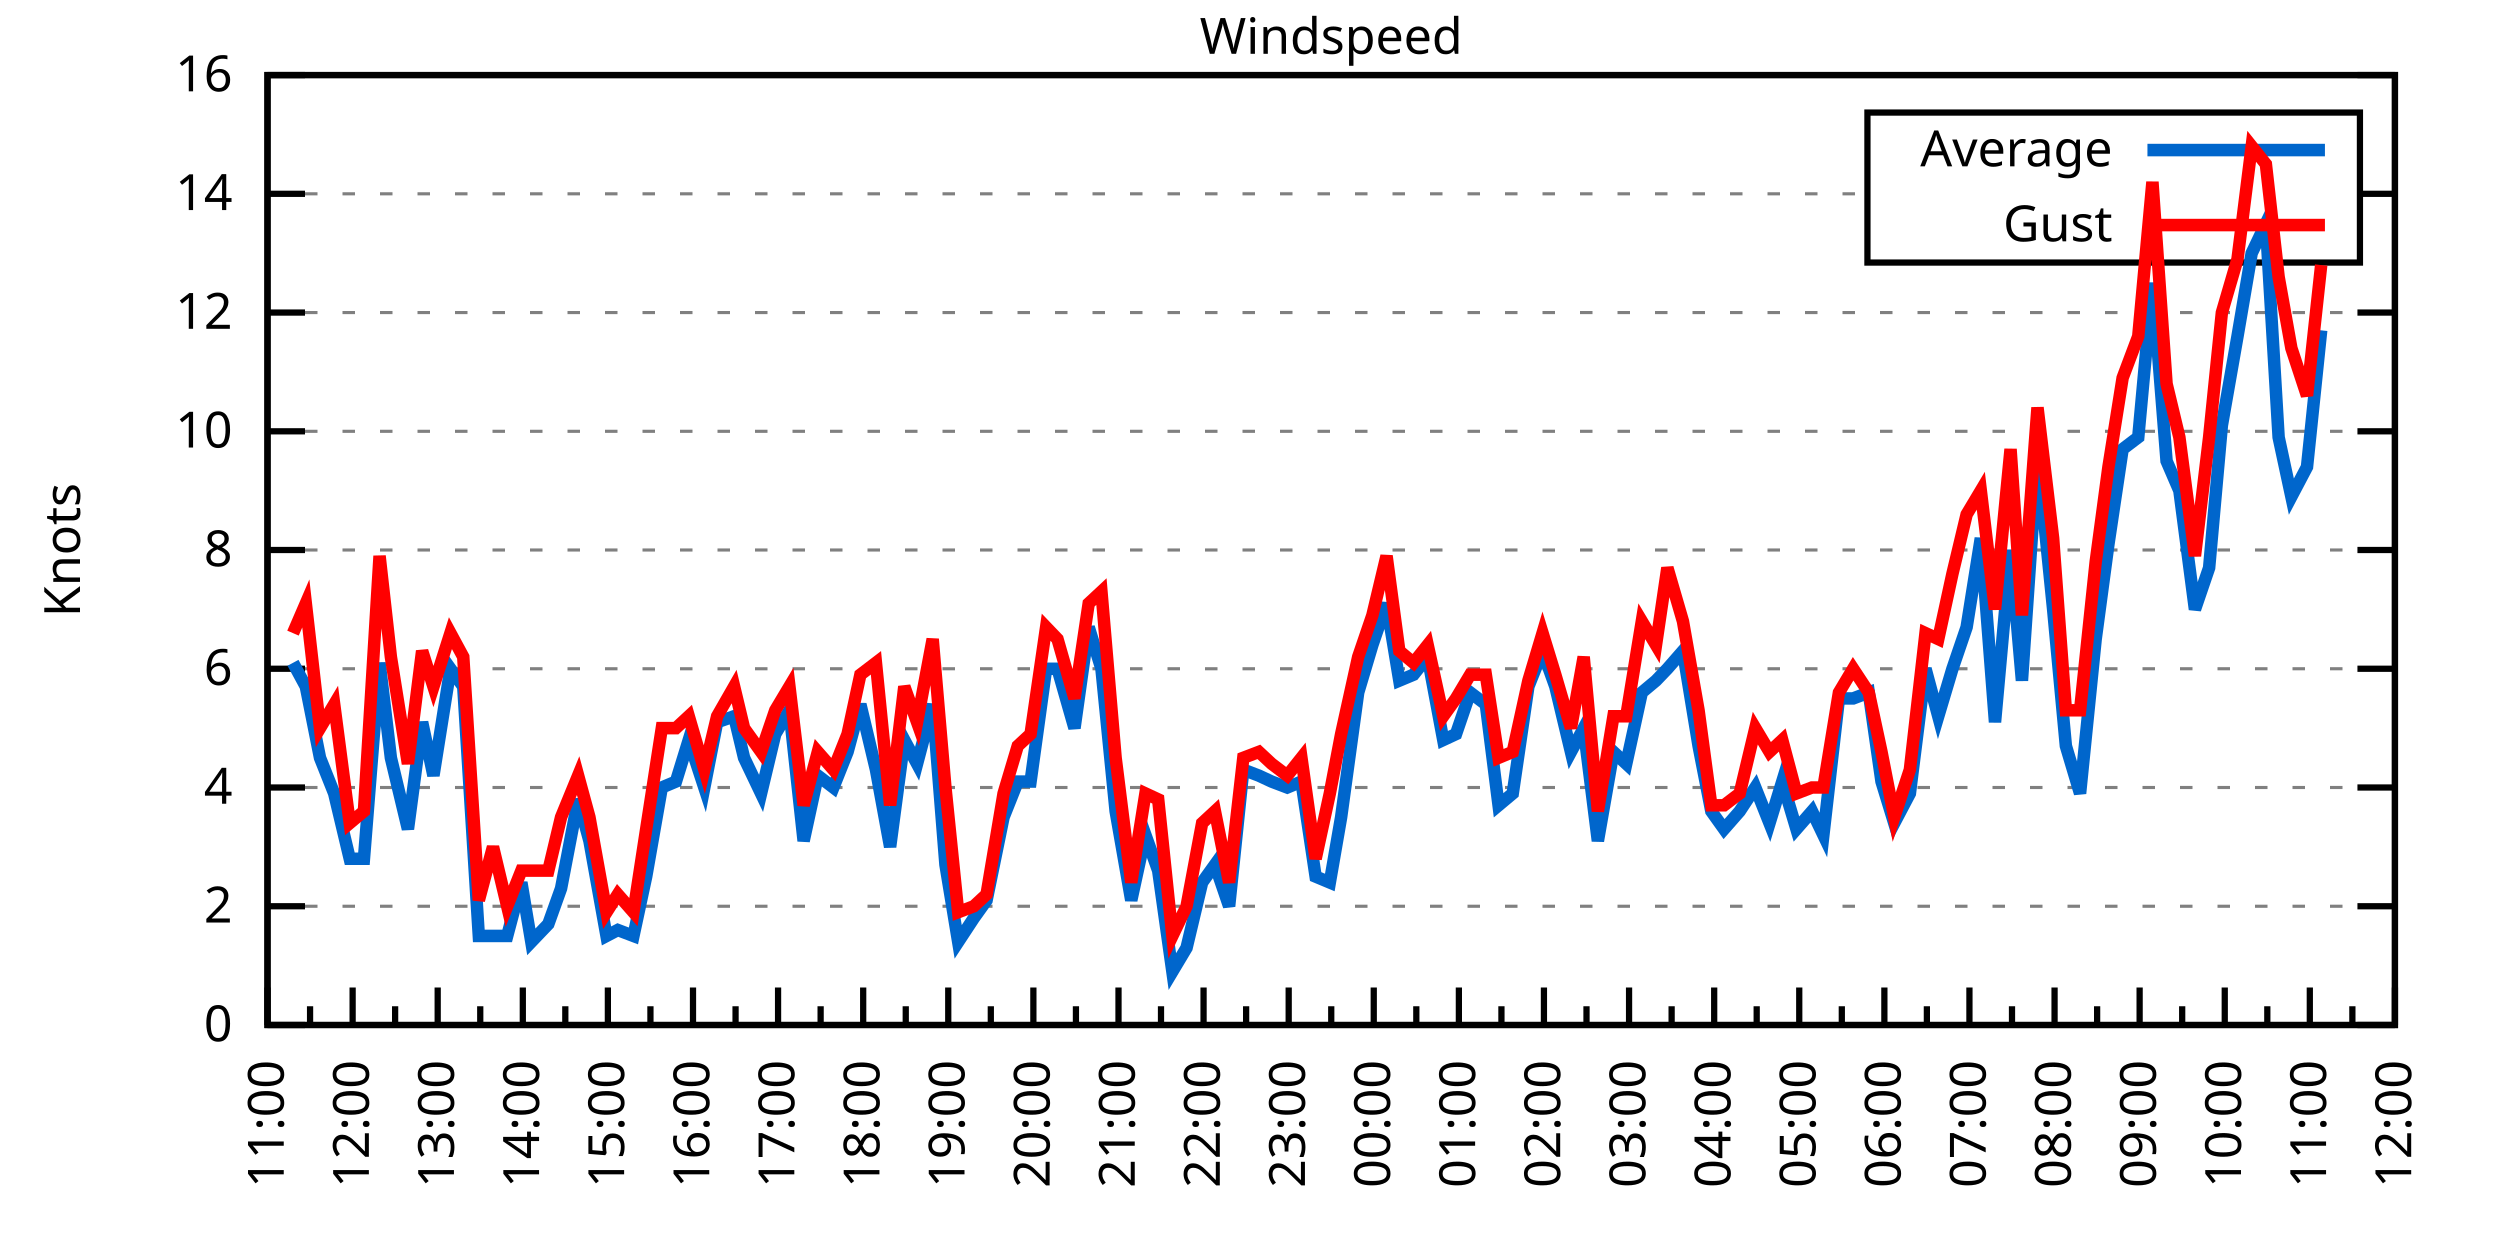
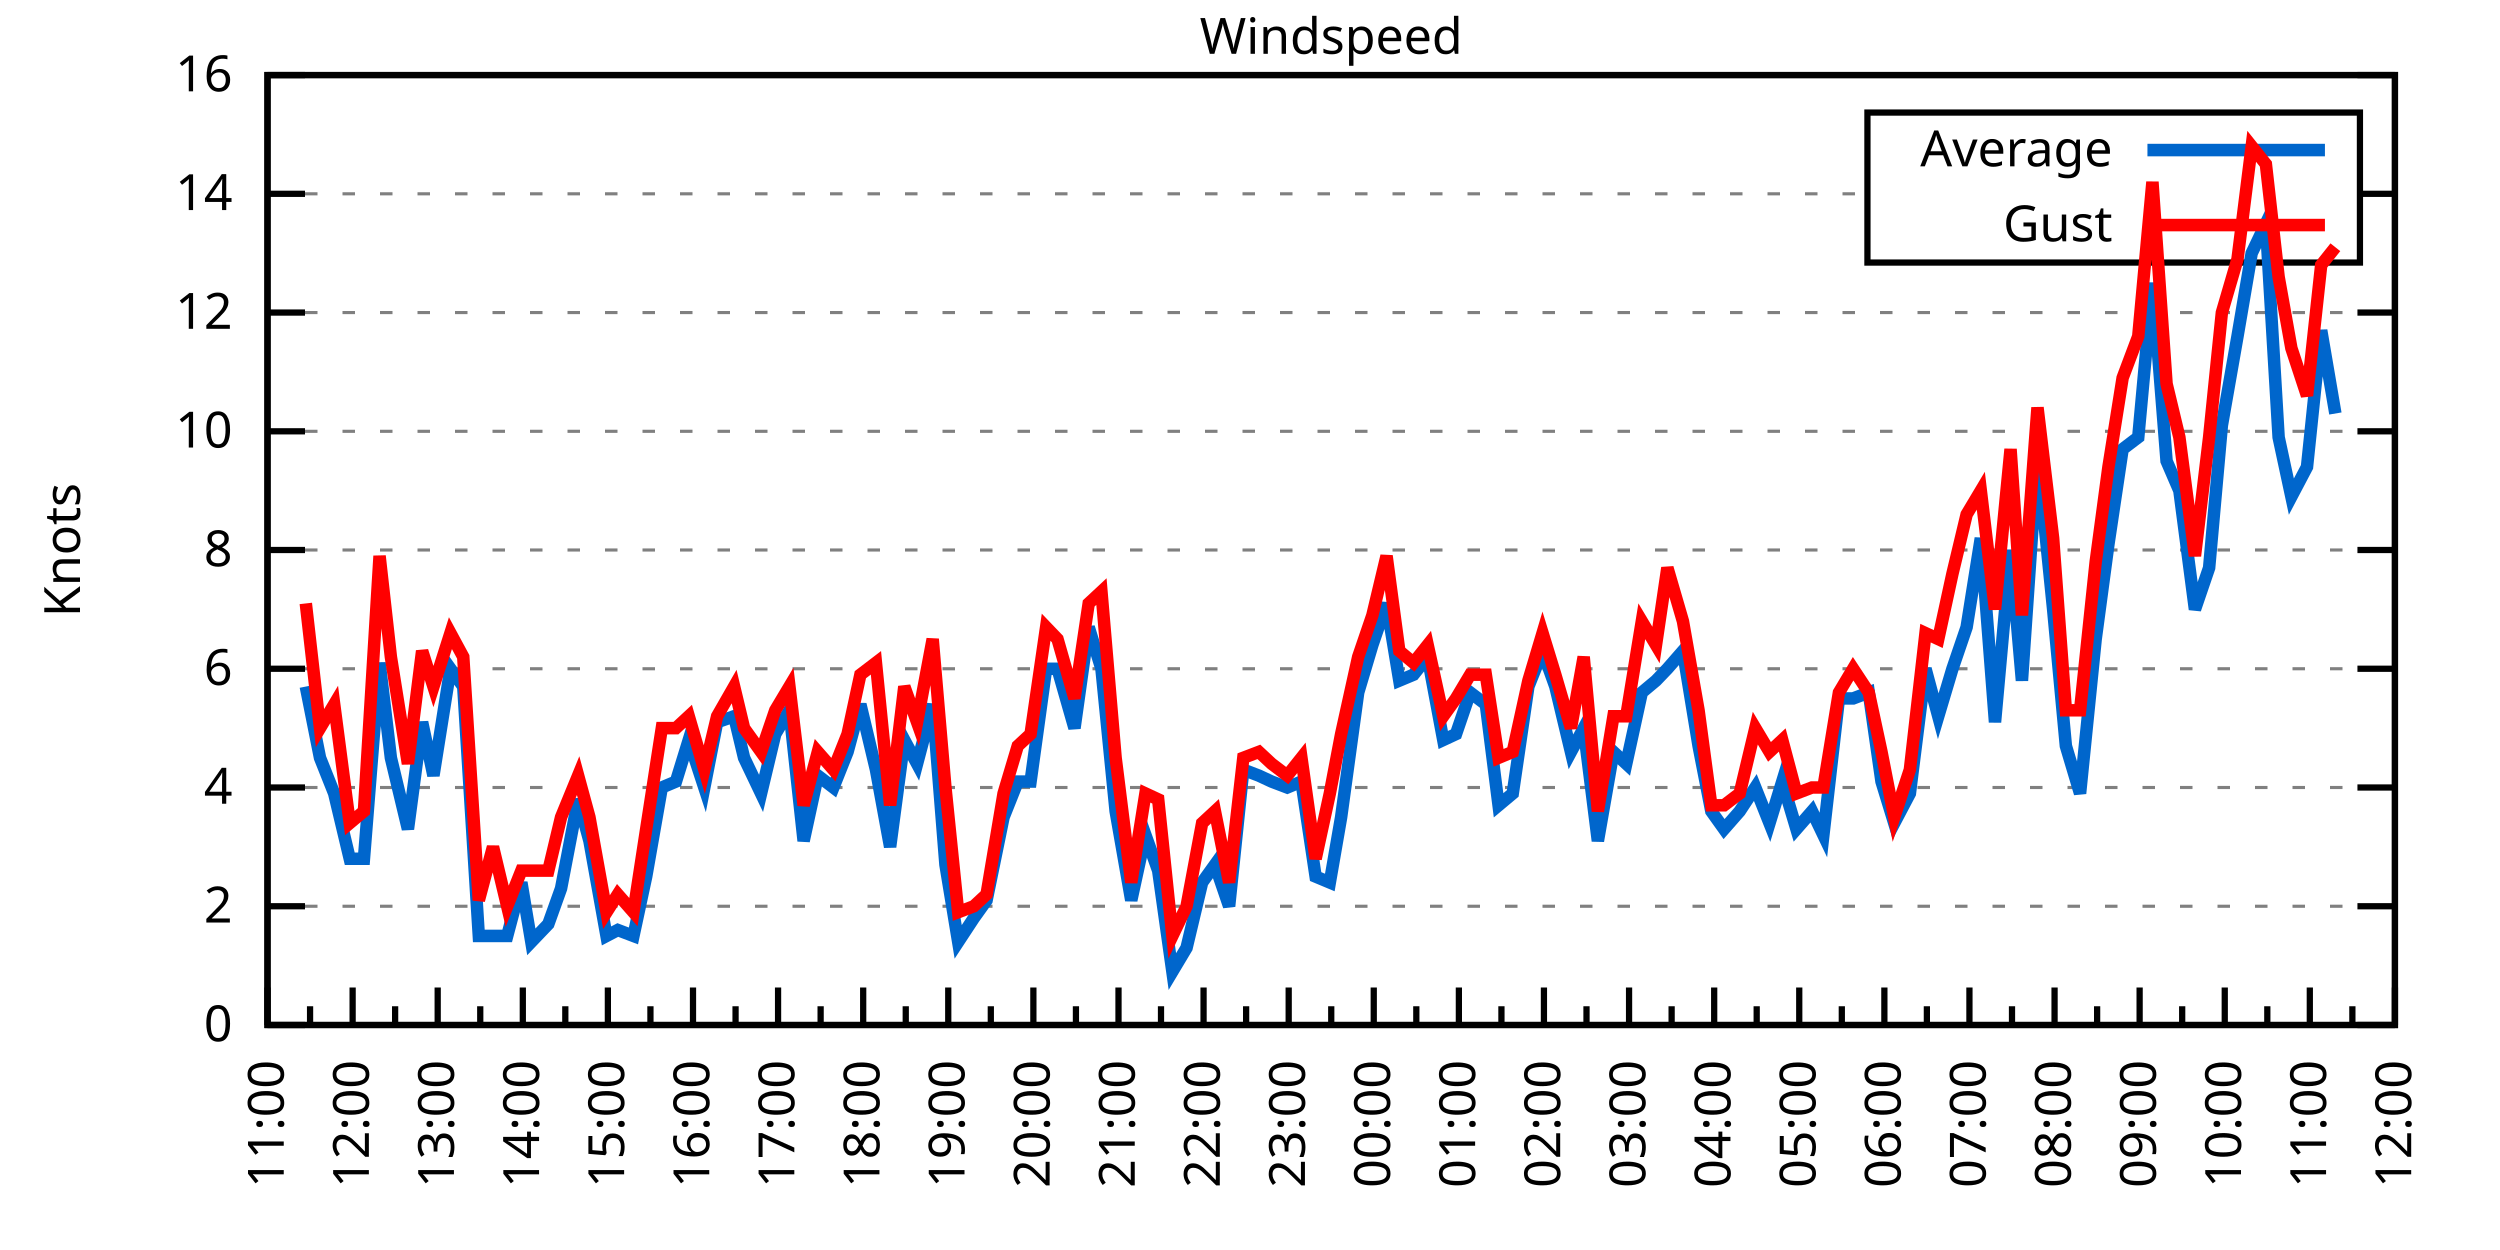
<svg xmlns="http://www.w3.org/2000/svg" xmlns:xlink="http://www.w3.org/1999/xlink" width="400" height="200" viewBox="0 0 400 200">
  <g id="gnuplot_canvas">
    <rect x="0" y="0" width="400" height="200" fill="none" />
    <defs>
      <circle id="gpDot" r="0.5" stroke-width="0.5" stroke="currentColor" />
      <path id="gpPt0" stroke-width="0.333" stroke="currentColor" d="M-1,0 h2 M0,-1 v2" />
      <path id="gpPt1" stroke-width="0.333" stroke="currentColor" d="M-1,-1 L1,1 M1,-1 L-1,1" />
      <path id="gpPt2" stroke-width="0.333" stroke="currentColor" d="M-1,0 L1,0 M0,-1 L0,1 M-1,-1 L1,1 M-1,1 L1,-1" />
      <rect id="gpPt3" stroke-width="0.333" stroke="currentColor" x="-1" y="-1" width="2" height="2" />
      <rect id="gpPt4" stroke-width="0.333" stroke="currentColor" fill="currentColor" x="-1" y="-1" width="2" height="2" />
      <circle id="gpPt5" stroke-width="0.333" stroke="currentColor" cx="0" cy="0" r="1" />
      <use xlink:href="#gpPt5" id="gpPt6" fill="currentColor" stroke="none" />
      <path id="gpPt7" stroke-width="0.333" stroke="currentColor" d="M0,-1.33 L-1.33,0.67 L1.33,0.67 z" />
      <use xlink:href="#gpPt7" id="gpPt8" fill="currentColor" stroke="none" />
      <use xlink:href="#gpPt7" id="gpPt9" stroke="currentColor" transform="rotate(180)" />
      <use xlink:href="#gpPt9" id="gpPt10" fill="currentColor" stroke="none" />
      <use xlink:href="#gpPt3" id="gpPt11" stroke="currentColor" transform="rotate(45)" />
      <use xlink:href="#gpPt11" id="gpPt12" fill="currentColor" stroke="none" />
      <path id="gpPt13" stroke-width="0.333" stroke="currentColor" d="M0,1.330 L1.265,0.411 L0.782,-1.067 L-0.782,-1.076 L-1.265,0.411 z" />
      <use xlink:href="#gpPt13" id="gpPt14" fill="currentColor" stroke="none" />
      <filter id="textbox" filterUnits="objectBoundingBox" x="0" y="0" height="1" width="1">
        <feFlood flood-color="white" flood-opacity="1" result="bgnd" />
        <feComposite in="SourceGraphic" in2="bgnd" operator="atop" />
      </filter>
      <filter id="greybox" filterUnits="objectBoundingBox" x="0" y="0" height="1" width="1">
        <feFlood flood-color="lightgrey" flood-opacity="1" result="grey" />
        <feComposite in="SourceGraphic" in2="grey" operator="atop" />
      </filter>
    </defs>
    <g fill="none" color="white" stroke="currentColor" stroke-width="1.00" stroke-linecap="butt" stroke-linejoin="miter">
</g>
    <g fill="none" color="black" stroke="currentColor" stroke-width="1.00" stroke-linecap="butt" stroke-linejoin="miter">
      <g stroke="none" shape-rendering="crispEdges">
        <polygon fill="rgb(255, 255, 255)" points="42.80,164.00 383.18,164.00 383.18,12.02 42.80,12.02 " />
      </g>
    </g>
    <g fill="none" color="black" stroke="currentColor" stroke-width="1.00" stroke-linecap="butt" stroke-linejoin="miter">
</g>
    <g fill="none" color="black" stroke="black" stroke-width="0.50" stroke-linecap="butt" stroke-linejoin="miter">
</g>
    <g fill="none" color="gray" stroke="currentColor" stroke-width="0.50" stroke-linecap="butt" stroke-linejoin="miter">
      <path stroke="gray" stroke-dasharray="2,4" class="gridline" d="M42.80,164.00 L383.19,164.00  " />
    </g>
    <g fill="none" color="gray" stroke="gray" stroke-width="1.00" stroke-linecap="butt" stroke-linejoin="miter">
</g>
    <g fill="none" color="black" stroke="currentColor" stroke-width="1.00" stroke-linecap="butt" stroke-linejoin="miter">
      <path stroke="black" d="M42.80,164.00 L48.80,164.00 M383.19,164.00 L377.19,164.00  " />
      <g transform="translate(37.20,166.60)" stroke="none" fill="black" font-family="Sans" font-size="8.00" text-anchor="end">
        <text>
          <tspan font-family="Sans"> 0</tspan>
        </text>
      </g>
    </g>
    <g fill="none" color="black" stroke="currentColor" stroke-width="1.00" stroke-linecap="butt" stroke-linejoin="miter">
</g>
    <g fill="none" color="black" stroke="black" stroke-width="0.50" stroke-linecap="butt" stroke-linejoin="miter">
</g>
    <g fill="none" color="gray" stroke="currentColor" stroke-width="0.50" stroke-linecap="butt" stroke-linejoin="miter">
      <path stroke="gray" stroke-dasharray="2,4" class="gridline" d="M42.80,145.00 L383.19,145.00  " />
    </g>
    <g fill="none" color="gray" stroke="gray" stroke-width="1.00" stroke-linecap="butt" stroke-linejoin="miter">
</g>
    <g fill="none" color="black" stroke="currentColor" stroke-width="1.00" stroke-linecap="butt" stroke-linejoin="miter">
      <path stroke="black" d="M42.80,145.00 L48.80,145.00 M383.19,145.00 L377.19,145.00  " />
      <g transform="translate(37.20,147.60)" stroke="none" fill="black" font-family="Sans" font-size="8.00" text-anchor="end">
        <text>
          <tspan font-family="Sans"> 2</tspan>
        </text>
      </g>
    </g>
    <g fill="none" color="black" stroke="currentColor" stroke-width="1.00" stroke-linecap="butt" stroke-linejoin="miter">
</g>
    <g fill="none" color="black" stroke="black" stroke-width="0.50" stroke-linecap="butt" stroke-linejoin="miter">
</g>
    <g fill="none" color="gray" stroke="currentColor" stroke-width="0.50" stroke-linecap="butt" stroke-linejoin="miter">
      <path stroke="gray" stroke-dasharray="2,4" class="gridline" d="M42.80,126.00 L383.19,126.00  " />
    </g>
    <g fill="none" color="gray" stroke="gray" stroke-width="1.00" stroke-linecap="butt" stroke-linejoin="miter">
</g>
    <g fill="none" color="black" stroke="currentColor" stroke-width="1.00" stroke-linecap="butt" stroke-linejoin="miter">
      <path stroke="black" d="M42.80,126.00 L48.80,126.00 M383.19,126.00 L377.19,126.00  " />
      <g transform="translate(37.20,128.60)" stroke="none" fill="black" font-family="Sans" font-size="8.00" text-anchor="end">
        <text>
          <tspan font-family="Sans"> 4</tspan>
        </text>
      </g>
    </g>
    <g fill="none" color="black" stroke="currentColor" stroke-width="1.00" stroke-linecap="butt" stroke-linejoin="miter">
</g>
    <g fill="none" color="black" stroke="black" stroke-width="0.50" stroke-linecap="butt" stroke-linejoin="miter">
</g>
    <g fill="none" color="gray" stroke="currentColor" stroke-width="0.50" stroke-linecap="butt" stroke-linejoin="miter">
      <path stroke="gray" stroke-dasharray="2,4" class="gridline" d="M42.80,107.00 L383.19,107.00  " />
    </g>
    <g fill="none" color="gray" stroke="gray" stroke-width="1.00" stroke-linecap="butt" stroke-linejoin="miter">
</g>
    <g fill="none" color="black" stroke="currentColor" stroke-width="1.00" stroke-linecap="butt" stroke-linejoin="miter">
      <path stroke="black" d="M42.80,107.00 L48.80,107.00 M383.19,107.00 L377.19,107.00  " />
      <g transform="translate(37.20,109.60)" stroke="none" fill="black" font-family="Sans" font-size="8.00" text-anchor="end">
        <text>
          <tspan font-family="Sans"> 6</tspan>
        </text>
      </g>
    </g>
    <g fill="none" color="black" stroke="currentColor" stroke-width="1.00" stroke-linecap="butt" stroke-linejoin="miter">
</g>
    <g fill="none" color="black" stroke="black" stroke-width="0.50" stroke-linecap="butt" stroke-linejoin="miter">
</g>
    <g fill="none" color="gray" stroke="currentColor" stroke-width="0.50" stroke-linecap="butt" stroke-linejoin="miter">
      <path stroke="gray" stroke-dasharray="2,4" class="gridline" d="M42.80,88.00 L383.19,88.00  " />
    </g>
    <g fill="none" color="gray" stroke="gray" stroke-width="1.00" stroke-linecap="butt" stroke-linejoin="miter">
</g>
    <g fill="none" color="black" stroke="currentColor" stroke-width="1.00" stroke-linecap="butt" stroke-linejoin="miter">
      <path stroke="black" d="M42.80,88.00 L48.80,88.00 M383.19,88.00 L377.19,88.00  " />
      <g transform="translate(37.20,90.60)" stroke="none" fill="black" font-family="Sans" font-size="8.00" text-anchor="end">
        <text>
          <tspan font-family="Sans"> 8</tspan>
        </text>
      </g>
    </g>
    <g fill="none" color="black" stroke="currentColor" stroke-width="1.00" stroke-linecap="butt" stroke-linejoin="miter">
</g>
    <g fill="none" color="black" stroke="black" stroke-width="0.50" stroke-linecap="butt" stroke-linejoin="miter">
</g>
    <g fill="none" color="gray" stroke="currentColor" stroke-width="0.50" stroke-linecap="butt" stroke-linejoin="miter">
      <path stroke="gray" stroke-dasharray="2,4" class="gridline" d="M42.80,69.01 L383.19,69.01  " />
    </g>
    <g fill="none" color="gray" stroke="gray" stroke-width="1.00" stroke-linecap="butt" stroke-linejoin="miter">
</g>
    <g fill="none" color="black" stroke="currentColor" stroke-width="1.00" stroke-linecap="butt" stroke-linejoin="miter">
      <path stroke="black" d="M42.80,69.01 L48.80,69.01 M383.19,69.01 L377.19,69.01  " />
      <g transform="translate(37.20,71.61)" stroke="none" fill="black" font-family="Sans" font-size="8.00" text-anchor="end">
        <text>
          <tspan font-family="Sans"> 10</tspan>
        </text>
      </g>
    </g>
    <g fill="none" color="black" stroke="currentColor" stroke-width="1.00" stroke-linecap="butt" stroke-linejoin="miter">
</g>
    <g fill="none" color="black" stroke="black" stroke-width="0.50" stroke-linecap="butt" stroke-linejoin="miter">
</g>
    <g fill="none" color="gray" stroke="currentColor" stroke-width="0.50" stroke-linecap="butt" stroke-linejoin="miter">
      <path stroke="gray" stroke-dasharray="2,4" class="gridline" d="M42.80,50.01 L383.19,50.01  " />
    </g>
    <g fill="none" color="gray" stroke="gray" stroke-width="1.00" stroke-linecap="butt" stroke-linejoin="miter">
</g>
    <g fill="none" color="black" stroke="currentColor" stroke-width="1.00" stroke-linecap="butt" stroke-linejoin="miter">
      <path stroke="black" d="M42.80,50.01 L48.80,50.01 M383.19,50.01 L377.19,50.01  " />
      <g transform="translate(37.20,52.61)" stroke="none" fill="black" font-family="Sans" font-size="8.00" text-anchor="end">
        <text>
          <tspan font-family="Sans"> 12</tspan>
        </text>
      </g>
    </g>
    <g fill="none" color="black" stroke="currentColor" stroke-width="1.00" stroke-linecap="butt" stroke-linejoin="miter">
</g>
    <g fill="none" color="black" stroke="black" stroke-width="0.50" stroke-linecap="butt" stroke-linejoin="miter">
</g>
    <g fill="none" color="gray" stroke="currentColor" stroke-width="0.50" stroke-linecap="butt" stroke-linejoin="miter">
      <path stroke="gray" stroke-dasharray="2,4" class="gridline" d="M42.80,31.01 L298.79,31.01 M377.59,31.01 L383.19,31.01  " />
    </g>
    <g fill="none" color="gray" stroke="gray" stroke-width="1.00" stroke-linecap="butt" stroke-linejoin="miter">
</g>
    <g fill="none" color="black" stroke="currentColor" stroke-width="1.00" stroke-linecap="butt" stroke-linejoin="miter">
      <path stroke="black" d="M42.80,31.01 L48.80,31.01 M383.19,31.01 L377.19,31.01  " />
      <g transform="translate(37.20,33.61)" stroke="none" fill="black" font-family="Sans" font-size="8.00" text-anchor="end">
        <text>
          <tspan font-family="Sans"> 14</tspan>
        </text>
      </g>
    </g>
    <g fill="none" color="black" stroke="currentColor" stroke-width="1.00" stroke-linecap="butt" stroke-linejoin="miter">
</g>
    <g fill="none" color="black" stroke="black" stroke-width="0.50" stroke-linecap="butt" stroke-linejoin="miter">
</g>
    <g fill="none" color="gray" stroke="currentColor" stroke-width="0.50" stroke-linecap="butt" stroke-linejoin="miter">
      <path stroke="gray" stroke-dasharray="2,4" class="gridline" d="M42.80,12.01 L383.19,12.01  " />
    </g>
    <g fill="none" color="gray" stroke="gray" stroke-width="1.00" stroke-linecap="butt" stroke-linejoin="miter">
</g>
    <g fill="none" color="black" stroke="currentColor" stroke-width="1.00" stroke-linecap="butt" stroke-linejoin="miter">
      <path stroke="black" d="M42.80,12.01 L48.80,12.01 M383.19,12.01 L377.19,12.01  " />
      <g transform="translate(37.20,14.61)" stroke="none" fill="black" font-family="Sans" font-size="8.00" text-anchor="end">
        <text>
          <tspan font-family="Sans"> 16</tspan>
        </text>
      </g>
    </g>
    <g fill="none" color="black" stroke="currentColor" stroke-width="1.00" stroke-linecap="butt" stroke-linejoin="miter">
      <path stroke="black" d="M42.80,164.00 L42.80,158.00  " />
      <g transform="translate(45.40,169.60) rotate(270)" stroke="none" fill="black" font-family="Sans" font-size="8.00" text-anchor="end">
        <text>
          <tspan font-family="Sans">11:00</tspan>
        </text>
      </g>
    </g>
    <g fill="none" color="black" stroke="currentColor" stroke-width="1.00" stroke-linecap="butt" stroke-linejoin="miter">
      <path stroke="black" d="M49.61,164.00 L49.61,161.00 M56.42,164.00 L56.42,158.00  " />
      <g transform="translate(59.02,169.60) rotate(270)" stroke="none" fill="black" font-family="Sans" font-size="8.00" text-anchor="end">
        <text>
          <tspan font-family="Sans">12:00</tspan>
        </text>
      </g>
    </g>
    <g fill="none" color="black" stroke="currentColor" stroke-width="1.00" stroke-linecap="butt" stroke-linejoin="miter">
      <path stroke="black" d="M63.22,164.00 L63.22,161.00 M70.03,164.00 L70.03,158.00  " />
      <g transform="translate(72.63,169.60) rotate(270)" stroke="none" fill="black" font-family="Sans" font-size="8.00" text-anchor="end">
        <text>
          <tspan font-family="Sans">13:00</tspan>
        </text>
      </g>
    </g>
    <g fill="none" color="black" stroke="currentColor" stroke-width="1.00" stroke-linecap="butt" stroke-linejoin="miter">
      <path stroke="black" d="M76.84,164.00 L76.84,161.00 M83.65,164.00 L83.65,158.00  " />
      <g transform="translate(86.25,169.60) rotate(270)" stroke="none" fill="black" font-family="Sans" font-size="8.00" text-anchor="end">
        <text>
          <tspan font-family="Sans">14:00</tspan>
        </text>
      </g>
    </g>
    <g fill="none" color="black" stroke="currentColor" stroke-width="1.00" stroke-linecap="butt" stroke-linejoin="miter">
      <path stroke="black" d="M90.45,164.00 L90.45,161.00 M97.26,164.00 L97.26,158.00  " />
      <g transform="translate(99.86,169.60) rotate(270)" stroke="none" fill="black" font-family="Sans" font-size="8.00" text-anchor="end">
        <text>
          <tspan font-family="Sans">15:00</tspan>
        </text>
      </g>
    </g>
    <g fill="none" color="black" stroke="currentColor" stroke-width="1.00" stroke-linecap="butt" stroke-linejoin="miter">
      <path stroke="black" d="M104.07,164.00 L104.07,161.00 M110.88,164.00 L110.88,158.00  " />
      <g transform="translate(113.48,169.60) rotate(270)" stroke="none" fill="black" font-family="Sans" font-size="8.00" text-anchor="end">
        <text>
          <tspan font-family="Sans">16:00</tspan>
        </text>
      </g>
    </g>
    <g fill="none" color="black" stroke="currentColor" stroke-width="1.00" stroke-linecap="butt" stroke-linejoin="miter">
      <path stroke="black" d="M117.69,164.00 L117.69,161.00 M124.49,164.00 L124.49,158.00  " />
      <g transform="translate(127.09,169.60) rotate(270)" stroke="none" fill="black" font-family="Sans" font-size="8.00" text-anchor="end">
        <text>
          <tspan font-family="Sans">17:00</tspan>
        </text>
      </g>
    </g>
    <g fill="none" color="black" stroke="currentColor" stroke-width="1.00" stroke-linecap="butt" stroke-linejoin="miter">
      <path stroke="black" d="M131.30,164.00 L131.30,161.00 M138.11,164.00 L138.11,158.00  " />
      <g transform="translate(140.71,169.60) rotate(270)" stroke="none" fill="black" font-family="Sans" font-size="8.00" text-anchor="end">
        <text>
          <tspan font-family="Sans">18:00</tspan>
        </text>
      </g>
    </g>
    <g fill="none" color="black" stroke="currentColor" stroke-width="1.00" stroke-linecap="butt" stroke-linejoin="miter">
      <path stroke="black" d="M144.92,164.00 L144.92,161.00 M151.72,164.00 L151.72,158.00  " />
      <g transform="translate(154.32,169.60) rotate(270)" stroke="none" fill="black" font-family="Sans" font-size="8.00" text-anchor="end">
        <text>
          <tspan font-family="Sans">19:00</tspan>
        </text>
      </g>
    </g>
    <g fill="none" color="black" stroke="currentColor" stroke-width="1.00" stroke-linecap="butt" stroke-linejoin="miter">
      <path stroke="black" d="M158.53,164.00 L158.53,161.00 M165.34,164.00 L165.34,158.00  " />
      <g transform="translate(167.94,169.60) rotate(270)" stroke="none" fill="black" font-family="Sans" font-size="8.00" text-anchor="end">
        <text>
          <tspan font-family="Sans">20:00</tspan>
        </text>
      </g>
    </g>
    <g fill="none" color="black" stroke="currentColor" stroke-width="1.00" stroke-linecap="butt" stroke-linejoin="miter">
      <path stroke="black" d="M172.15,164.00 L172.15,161.00 M178.96,164.00 L178.96,158.00  " />
      <g transform="translate(181.56,169.60) rotate(270)" stroke="none" fill="black" font-family="Sans" font-size="8.00" text-anchor="end">
        <text>
          <tspan font-family="Sans">21:00</tspan>
        </text>
      </g>
    </g>
    <g fill="none" color="black" stroke="currentColor" stroke-width="1.00" stroke-linecap="butt" stroke-linejoin="miter">
      <path stroke="black" d="M185.76,164.00 L185.76,161.00 M192.57,164.00 L192.57,158.00  " />
      <g transform="translate(195.17,169.60) rotate(270)" stroke="none" fill="black" font-family="Sans" font-size="8.00" text-anchor="end">
        <text>
          <tspan font-family="Sans">22:00</tspan>
        </text>
      </g>
    </g>
    <g fill="none" color="black" stroke="currentColor" stroke-width="1.00" stroke-linecap="butt" stroke-linejoin="miter">
      <path stroke="black" d="M199.38,164.00 L199.38,161.00 M206.19,164.00 L206.19,158.00  " />
      <g transform="translate(208.79,169.60) rotate(270)" stroke="none" fill="black" font-family="Sans" font-size="8.00" text-anchor="end">
        <text>
          <tspan font-family="Sans">23:00</tspan>
        </text>
      </g>
    </g>
    <g fill="none" color="black" stroke="currentColor" stroke-width="1.00" stroke-linecap="butt" stroke-linejoin="miter">
      <path stroke="black" d="M213.00,164.00 L213.00,161.00 M219.80,164.00 L219.80,158.00  " />
      <g transform="translate(222.40,169.60) rotate(270)" stroke="none" fill="black" font-family="Sans" font-size="8.00" text-anchor="end">
        <text>
          <tspan font-family="Sans">00:00</tspan>
        </text>
      </g>
    </g>
    <g fill="none" color="black" stroke="currentColor" stroke-width="1.00" stroke-linecap="butt" stroke-linejoin="miter">
      <path stroke="black" d="M226.61,164.00 L226.61,161.00 M233.42,164.00 L233.42,158.00  " />
      <g transform="translate(236.02,169.60) rotate(270)" stroke="none" fill="black" font-family="Sans" font-size="8.00" text-anchor="end">
        <text>
          <tspan font-family="Sans">01:00</tspan>
        </text>
      </g>
    </g>
    <g fill="none" color="black" stroke="currentColor" stroke-width="1.00" stroke-linecap="butt" stroke-linejoin="miter">
      <path stroke="black" d="M240.23,164.00 L240.23,161.00 M247.03,164.00 L247.03,158.00  " />
      <g transform="translate(249.63,169.60) rotate(270)" stroke="none" fill="black" font-family="Sans" font-size="8.00" text-anchor="end">
        <text>
          <tspan font-family="Sans">02:00</tspan>
        </text>
      </g>
    </g>
    <g fill="none" color="black" stroke="currentColor" stroke-width="1.00" stroke-linecap="butt" stroke-linejoin="miter">
      <path stroke="black" d="M253.84,164.00 L253.84,161.00 M260.65,164.00 L260.65,158.00  " />
      <g transform="translate(263.25,169.60) rotate(270)" stroke="none" fill="black" font-family="Sans" font-size="8.00" text-anchor="end">
        <text>
          <tspan font-family="Sans">03:00</tspan>
        </text>
      </g>
    </g>
    <g fill="none" color="black" stroke="currentColor" stroke-width="1.00" stroke-linecap="butt" stroke-linejoin="miter">
      <path stroke="black" d="M267.46,164.00 L267.46,161.00 M274.27,164.00 L274.27,158.00  " />
      <g transform="translate(276.87,169.60) rotate(270)" stroke="none" fill="black" font-family="Sans" font-size="8.00" text-anchor="end">
        <text>
          <tspan font-family="Sans">04:00</tspan>
        </text>
      </g>
    </g>
    <g fill="none" color="black" stroke="currentColor" stroke-width="1.00" stroke-linecap="butt" stroke-linejoin="miter">
      <path stroke="black" d="M281.07,164.00 L281.07,161.00 M287.88,164.00 L287.88,158.00  " />
      <g transform="translate(290.48,169.60) rotate(270)" stroke="none" fill="black" font-family="Sans" font-size="8.00" text-anchor="end">
        <text>
          <tspan font-family="Sans">05:00</tspan>
        </text>
      </g>
    </g>
    <g fill="none" color="black" stroke="currentColor" stroke-width="1.00" stroke-linecap="butt" stroke-linejoin="miter">
      <path stroke="black" d="M294.69,164.00 L294.69,161.00 M301.50,164.00 L301.50,158.00  " />
      <g transform="translate(304.10,169.60) rotate(270)" stroke="none" fill="black" font-family="Sans" font-size="8.00" text-anchor="end">
        <text>
          <tspan font-family="Sans">06:00</tspan>
        </text>
      </g>
    </g>
    <g fill="none" color="black" stroke="currentColor" stroke-width="1.00" stroke-linecap="butt" stroke-linejoin="miter">
      <path stroke="black" d="M308.30,164.00 L308.30,161.00 M315.11,164.00 L315.11,158.00  " />
      <g transform="translate(317.71,169.60) rotate(270)" stroke="none" fill="black" font-family="Sans" font-size="8.00" text-anchor="end">
        <text>
          <tspan font-family="Sans">07:00</tspan>
        </text>
      </g>
    </g>
    <g fill="none" color="black" stroke="currentColor" stroke-width="1.00" stroke-linecap="butt" stroke-linejoin="miter">
      <path stroke="black" d="M321.92,164.00 L321.92,161.00 M328.73,164.00 L328.73,158.00  " />
      <g transform="translate(331.33,169.60) rotate(270)" stroke="none" fill="black" font-family="Sans" font-size="8.00" text-anchor="end">
        <text>
          <tspan font-family="Sans">08:00</tspan>
        </text>
      </g>
    </g>
    <g fill="none" color="black" stroke="currentColor" stroke-width="1.00" stroke-linecap="butt" stroke-linejoin="miter">
      <path stroke="black" d="M335.54,164.00 L335.54,161.00 M342.34,164.00 L342.34,158.00  " />
      <g transform="translate(344.94,169.60) rotate(270)" stroke="none" fill="black" font-family="Sans" font-size="8.00" text-anchor="end">
        <text>
          <tspan font-family="Sans">09:00</tspan>
        </text>
      </g>
    </g>
    <g fill="none" color="black" stroke="currentColor" stroke-width="1.00" stroke-linecap="butt" stroke-linejoin="miter">
      <path stroke="black" d="M349.15,164.00 L349.15,161.00 M355.96,164.00 L355.96,158.00  " />
      <g transform="translate(358.56,169.60) rotate(270)" stroke="none" fill="black" font-family="Sans" font-size="8.00" text-anchor="end">
        <text>
          <tspan font-family="Sans">10:00</tspan>
        </text>
      </g>
    </g>
    <g fill="none" color="black" stroke="currentColor" stroke-width="1.00" stroke-linecap="butt" stroke-linejoin="miter">
      <path stroke="black" d="M362.77,164.00 L362.77,161.00 M369.57,164.00 L369.57,158.00  " />
      <g transform="translate(372.17,169.60) rotate(270)" stroke="none" fill="black" font-family="Sans" font-size="8.00" text-anchor="end">
        <text>
          <tspan font-family="Sans">11:00</tspan>
        </text>
      </g>
    </g>
    <g fill="none" color="black" stroke="currentColor" stroke-width="1.00" stroke-linecap="butt" stroke-linejoin="miter">
      <path stroke="black" d="M376.38,164.00 L376.38,161.00 M383.19,164.00 L383.19,158.00  " />
      <g transform="translate(385.79,169.60) rotate(270)" stroke="none" fill="black" font-family="Sans" font-size="8.00" text-anchor="end">
        <text>
          <tspan font-family="Sans">12:00</tspan>
        </text>
      </g>
    </g>
    <g fill="none" color="black" stroke="currentColor" stroke-width="1.00" stroke-linecap="butt" stroke-linejoin="miter">
</g>
    <g fill="none" color="black" stroke="currentColor" stroke-width="1.00" stroke-linecap="butt" stroke-linejoin="miter">
      <path stroke="black" d="M42.80,12.01 L42.80,164.00 L383.19,164.00 L383.19,12.01 L42.80,12.01 Z  " />
    </g>
    <g fill="none" color="black" stroke="currentColor" stroke-width="1.00" stroke-linecap="butt" stroke-linejoin="miter">
      <g transform="translate(12.80,88.01) rotate(270)" stroke="none" fill="black" font-family="Sans" font-size="8.00" text-anchor="middle">
        <text>
          <tspan font-family="Sans">Knots</tspan>
        </text>
      </g>
    </g>
    <g fill="none" color="black" stroke="currentColor" stroke-width="1.00" stroke-linecap="butt" stroke-linejoin="miter">
</g>
    <g fill="none" color="black" stroke="currentColor" stroke-width="1.00" stroke-linecap="butt" stroke-linejoin="miter">
      <path stroke="black" d="M298.79,42.01 L298.79,18.01 L377.59,18.01 L377.59,42.01 L298.79,42.01 Z  " />
    </g>
    <g id="Windspeed_plot_1">
      <g fill="none" color="white" stroke="black" stroke-width="2.00" stroke-linecap="butt" stroke-linejoin="miter">
</g>
      <g fill="none" color="black" stroke="currentColor" stroke-width="2.00" stroke-linecap="butt" stroke-linejoin="miter">
        <g transform="translate(337.99,26.61)" stroke="none" fill="black" font-family="Sans" font-size="8.00" text-anchor="end">
          <text>
            <tspan font-family="Sans">Average</tspan>
          </text>
        </g>
      </g>
      <g fill="none" color="black" stroke="currentColor" stroke-width="2.00" stroke-linecap="butt" stroke-linejoin="miter">
-         <path stroke="rgb(  0, 102, 204)" d="M343.59,24.01 L371.99,24.01 M46.88,106.05 L48.93,109.85 L51.20,121.25 L53.47,126.95 L55.96,137.40 L58.23,137.40   L60.73,106.05 L62.54,121.25 L65.27,132.65 L67.54,115.55 L69.35,124.10 L72.07,107.00 L74.12,109.85 L76.61,149.75   L78.88,149.75 L81.15,149.75 L83.42,141.20 L85.01,150.70 L87.73,147.85 L89.77,142.15 L92.50,127.90 L94.31,134.55   L97.04,149.75 L98.85,148.80 L101.35,149.75 L103.39,140.25 L105.89,126.00 L108.15,125.05 L110.20,118.40 L112.69,126.00   L114.74,115.55 L117.46,114.60 L119.05,121.25 L121.77,126.95 L124.04,117.45 L126.31,113.65 L128.58,134.55 L130.85,124.10   L133.34,126.00 L135.61,120.30 L137.66,112.70 L140.15,123.15 L142.42,135.50 L144.69,118.40 L146.73,122.20 L149.23,112.70   L151.27,138.35 L153.31,150.70 L155.81,146.90 L157.85,144.05 L160.57,130.75 L162.84,125.05 L164.89,125.05 L167.38,107.00   L169.20,107.00 L171.92,116.50 L174.19,100.35 L176.23,107.00 L178.50,129.80 L181.00,144.05 L183.27,133.60 L185.31,139.30   L187.58,155.45 L189.85,151.65 L192.34,141.20 L194.39,138.35 L196.66,145.00 L198.93,123.15 L201.42,124.10 L203.46,125.05   L205.96,126.00 L208.23,125.05 L210.50,140.25 L212.77,141.20 L214.58,130.75 L217.31,110.80 L219.58,103.20 L221.85,96.55   L223.89,108.90 L226.16,107.95 L228.43,105.10 L230.92,118.40 L232.96,117.45 L235.23,110.80 L237.73,112.70 L239.77,128.85   L242.04,126.95 L244.54,109.85 L246.81,104.15 L248.85,109.85 L251.35,120.30 L253.39,116.50 L255.66,134.55 L258.15,120.30   L260.20,122.20 L262.69,110.80 L264.96,108.90 L266.78,107.00 L269.27,104.15 L271.77,119.35 L273.81,129.80 L275.85,132.65   L278.35,129.80 L280.85,126.00 L283.12,131.70 L285.16,125.05 L287.43,132.65 L289.92,129.80 L291.74,133.60 L294.23,111.75   L296.50,111.75 L299.00,110.80 L301.04,125.05 L303.08,131.70 L305.58,126.95 L308.08,107.00 L310.12,114.60 L312.39,107.00   L314.66,100.35 L316.93,86.11 L319.20,115.55 L321.69,88.00 L323.51,108.90 L326.00,72.81 L328.50,97.50 L330.54,119.35   L332.81,126.95 L335.31,102.25 L337.35,87.06 L339.62,71.86 L342.12,69.96 L344.39,45.26 L346.65,73.76 L348.70,78.51   L351.19,97.50 L353.46,90.85 L355.50,68.06 L358.00,53.81 L360.27,40.51 L362.54,35.76 L364.58,69.96 L366.62,79.46   L369.12,74.71 L371.39,52.86  " />
+         <path stroke="rgb(  0, 102, 204)" d="M343.59,24.01 L371.99,24.01 M48.93,109.85 L51.20,121.25 L53.47,126.95 L55.96,137.40 L58.23,137.40 L60.73,106.05   L62.54,121.25 L65.27,132.65 L67.54,115.55 L69.35,124.10 L72.07,107.00 L74.12,109.85 L76.61,149.75 L78.88,149.75   L81.15,149.75 L83.42,141.20 L85.01,150.70 L87.73,147.85 L89.77,142.15 L92.50,127.90 L94.31,134.55 L97.04,149.75   L98.85,148.80 L101.35,149.75 L103.39,140.25 L105.89,126.00 L108.15,125.05 L110.20,118.40 L112.69,126.00 L114.74,115.55   L117.46,114.60 L119.05,121.25 L121.77,126.95 L124.04,117.45 L126.31,113.65 L128.58,134.55 L130.85,124.10 L133.34,126.00   L135.61,120.30 L137.66,112.70 L140.15,123.15 L142.42,135.50 L144.69,118.40 L146.73,122.20 L149.23,112.70 L151.27,138.35   L153.31,150.70 L155.81,146.90 L157.85,144.05 L160.57,130.75 L162.84,125.05 L164.89,125.05 L167.38,107.00 L169.20,107.00   L171.92,116.50 L174.19,100.35 L176.23,107.00 L178.50,129.80 L181.00,144.05 L183.27,133.60 L185.31,139.30 L187.58,155.45   L189.85,151.65 L192.34,141.20 L194.39,138.35 L196.66,145.00 L198.93,123.15 L201.42,124.10 L203.46,125.05 L205.96,126.00   L208.23,125.05 L210.50,140.25 L212.77,141.20 L214.58,130.75 L217.31,110.80 L219.58,103.20 L221.85,96.55 L223.89,108.90   L226.16,107.95 L228.43,105.10 L230.92,118.40 L232.96,117.45 L235.23,110.80 L237.73,112.70 L239.77,128.85 L242.04,126.95   L244.54,109.85 L246.81,104.15 L248.85,109.85 L251.35,120.30 L253.39,116.50 L255.66,134.55 L258.15,120.30 L260.20,122.20   L262.69,110.80 L264.96,108.90 L266.78,107.00 L269.27,104.15 L271.77,119.35 L273.81,129.80 L275.85,132.65 L278.35,129.80   L280.85,126.00 L283.12,131.70 L285.16,125.05 L287.43,132.65 L289.92,129.80 L291.74,133.60 L294.23,111.75 L296.50,111.75   L299.00,110.80 L301.04,125.05 L303.08,131.70 L305.58,126.95 L308.08,107.00 L310.12,114.60 L312.39,107.00 L314.66,100.35   L316.93,86.11 L319.20,115.55 L321.69,88.00 L323.51,108.90 L326.00,72.81 L328.50,97.50 L330.54,119.35 L332.81,126.95   L335.31,102.25 L337.35,87.06 L339.62,71.86 L342.12,69.96 L344.39,45.26 L346.65,73.76 L348.70,78.51 L351.19,97.50   L353.46,90.85 L355.50,68.06 L358.00,53.81 L360.27,40.51 L362.54,35.76 L364.58,69.96 L366.62,79.46 L369.12,74.71   L371.39,52.86 L373.66,66.16  " />
      </g>
    </g>
    <g id="Windspeed_plot_2">
      <g fill="none" color="black" stroke="currentColor" stroke-width="2.00" stroke-linecap="butt" stroke-linejoin="miter">
        <g transform="translate(337.99,38.61)" stroke="none" fill="black" font-family="Sans" font-size="8.00" text-anchor="end">
          <text>
            <tspan font-family="Sans">Gust</tspan>
          </text>
        </g>
      </g>
      <g fill="none" color="black" stroke="currentColor" stroke-width="2.00" stroke-linecap="butt" stroke-linejoin="miter">
-         <path stroke="rgb(255,   0,   0)" d="M343.59,36.01 L371.99,36.01 M46.88,101.30 L48.93,96.55 L51.20,116.50 L53.47,112.70 L55.96,131.70 L58.23,129.80   L60.73,88.95 L62.54,105.10 L65.27,122.20 L67.54,104.15 L69.35,109.85 L72.07,101.30 L74.12,105.10 L76.61,144.05   L78.88,135.50 L81.15,145.00 L83.42,139.30 L85.01,139.30 L87.73,139.30 L89.77,130.75 L92.50,124.10 L94.31,130.75   L97.04,145.95 L98.85,143.10 L101.35,145.95 L103.39,132.65 L105.89,116.50 L108.15,116.50 L110.20,114.60 L112.69,123.15   L114.74,114.60 L117.46,109.85 L119.05,116.50 L121.77,120.30 L124.04,113.65 L126.31,109.85 L128.58,128.85 L130.85,120.30   L133.34,123.15 L135.61,117.45 L137.66,107.95 L140.15,106.05 L142.42,128.85 L144.69,109.85 L146.73,115.55 L149.23,102.25   L151.27,126.00 L153.31,145.95 L155.81,145.00 L157.85,143.10 L160.57,126.95 L162.84,119.35 L164.89,117.45 L167.38,100.35   L169.20,102.25 L171.92,111.75 L174.19,96.55 L176.23,94.65 L178.50,121.25 L181.00,141.20 L183.27,126.95 L185.31,127.90   L187.58,149.75 L189.85,145.00 L192.34,131.70 L194.39,129.80 L196.66,141.20 L198.93,121.25 L201.42,120.30 L203.46,122.20   L205.96,124.10 L208.23,121.25 L210.50,137.40 L212.77,126.95 L214.58,117.45 L217.31,105.10 L219.58,98.45 L221.85,88.95   L223.89,104.15 L226.16,106.05 L228.43,103.20 L230.92,114.60 L232.96,111.75 L235.23,107.95 L237.73,107.95 L239.77,121.25   L242.04,120.30 L244.54,108.90 L246.81,101.30 L248.85,107.95 L251.35,116.50 L253.39,105.10 L255.66,129.80 L258.15,114.60   L260.20,114.60 L262.69,99.40 L264.96,103.20 L266.78,90.85 L269.27,99.40 L271.77,113.65 L273.81,128.85 L275.85,128.85   L278.35,126.95 L280.85,116.50 L283.12,120.30 L285.16,118.40 L287.43,126.95 L289.92,126.00 L291.74,126.00 L294.23,110.80   L296.50,107.00 L299.00,110.80 L301.04,120.30 L303.08,130.75 L305.58,123.15 L308.08,101.30 L310.12,102.25 L312.39,91.80   L314.66,82.31 L316.93,78.51 L319.20,97.50 L321.69,71.86 L323.51,98.45 L326.00,65.21 L328.50,86.11 L330.54,113.65   L332.81,113.65 L335.31,89.90 L337.35,74.71 L339.62,60.46 L342.12,53.81 L344.39,29.11 L346.65,61.41 L348.70,69.96   L351.19,88.95 L353.46,69.96 L355.50,50.01 L358.00,41.46 L360.27,23.41 L362.54,26.26 L364.58,44.31 L366.62,55.71   L369.12,63.31 L371.39,42.41  " />
+         <path stroke="rgb(255,   0,   0)" d="M343.59,36.01 L371.99,36.01 M48.93,96.55 L51.20,116.50 L53.47,112.70 L55.96,131.70 L58.23,129.80 L60.73,88.95   L62.54,105.10 L65.27,122.20 L67.54,104.15 L69.35,109.85 L72.07,101.30 L74.12,105.10 L76.61,144.05 L78.88,135.50   L81.15,145.00 L83.42,139.30 L85.01,139.30 L87.73,139.30 L89.77,130.75 L92.50,124.10 L94.31,130.75 L97.04,145.95   L98.85,143.10 L101.35,145.95 L103.39,132.65 L105.89,116.50 L108.15,116.50 L110.20,114.60 L112.69,123.15 L114.74,114.60   L117.46,109.85 L119.05,116.50 L121.77,120.30 L124.04,113.65 L126.31,109.85 L128.58,128.85 L130.85,120.30 L133.34,123.15   L135.61,117.45 L137.66,107.95 L140.15,106.05 L142.42,128.85 L144.69,109.85 L146.73,115.55 L149.23,102.25 L151.27,126.00   L153.31,145.95 L155.81,145.00 L157.85,143.10 L160.57,126.95 L162.84,119.35 L164.89,117.45 L167.38,100.35 L169.20,102.25   L171.92,111.75 L174.19,96.55 L176.23,94.65 L178.50,121.25 L181.00,141.20 L183.27,126.95 L185.31,127.90 L187.58,149.75   L189.85,145.00 L192.34,131.70 L194.39,129.80 L196.66,141.20 L198.93,121.25 L201.42,120.30 L203.46,122.20 L205.96,124.10   L208.23,121.25 L210.50,137.40 L212.77,126.95 L214.58,117.45 L217.31,105.10 L219.58,98.45 L221.85,88.95 L223.89,104.15   L226.16,106.05 L228.43,103.20 L230.92,114.60 L232.96,111.75 L235.23,107.95 L237.73,107.95 L239.77,121.25 L242.04,120.30   L244.54,108.90 L246.81,101.30 L248.85,107.95 L251.35,116.50 L253.39,105.10 L255.66,129.80 L258.15,114.60 L260.20,114.60   L262.69,99.40 L264.96,103.20 L266.78,90.85 L269.27,99.40 L271.77,113.65 L273.81,128.85 L275.85,128.85 L278.35,126.95   L280.85,116.50 L283.12,120.30 L285.16,118.40 L287.43,126.95 L289.92,126.00 L291.74,126.00 L294.23,110.80 L296.50,107.00   L299.00,110.80 L301.04,120.30 L303.08,130.75 L305.58,123.15 L308.08,101.30 L310.12,102.25 L312.39,91.80 L314.66,82.31   L316.93,78.51 L319.20,97.50 L321.69,71.86 L323.51,98.45 L326.00,65.21 L328.50,86.11 L330.54,113.65 L332.81,113.65   L335.31,89.90 L337.35,74.71 L339.62,60.46 L342.12,53.81 L344.39,29.11 L346.65,61.41 L348.70,69.96 L351.19,88.95   L353.46,69.96 L355.50,50.01 L358.00,41.46 L360.27,23.41 L362.54,26.26 L364.58,44.31 L366.62,55.71 L369.12,63.31   L371.39,42.41 L373.66,39.56  " />
      </g>
    </g>
    <g fill="none" color="black" stroke="currentColor" stroke-width="2.00" stroke-linecap="butt" stroke-linejoin="miter">
</g>
    <g fill="none" color="black" stroke="black" stroke-width="1.00" stroke-linecap="butt" stroke-linejoin="miter">
</g>
    <g fill="none" color="black" stroke="currentColor" stroke-width="1.00" stroke-linecap="butt" stroke-linejoin="miter">
      <path stroke="black" d="M42.80,12.01 L42.80,164.00 L383.19,164.00 L383.19,12.01 L42.80,12.01 Z  " />
    </g>
    <g fill="none" color="black" stroke="currentColor" stroke-width="1.00" stroke-linecap="butt" stroke-linejoin="miter">
      <g transform="translate(212.99,8.61)" stroke="none" fill="black" font-family="Sans" font-size="8.00" text-anchor="middle">
        <text>
          <tspan font-family="Sans">Windspeed</tspan>
        </text>
      </g>
    </g>
    <g fill="none" color="black" stroke="currentColor" stroke-width="1.00" stroke-linecap="butt" stroke-linejoin="miter">
</g>
  </g>
</svg>
